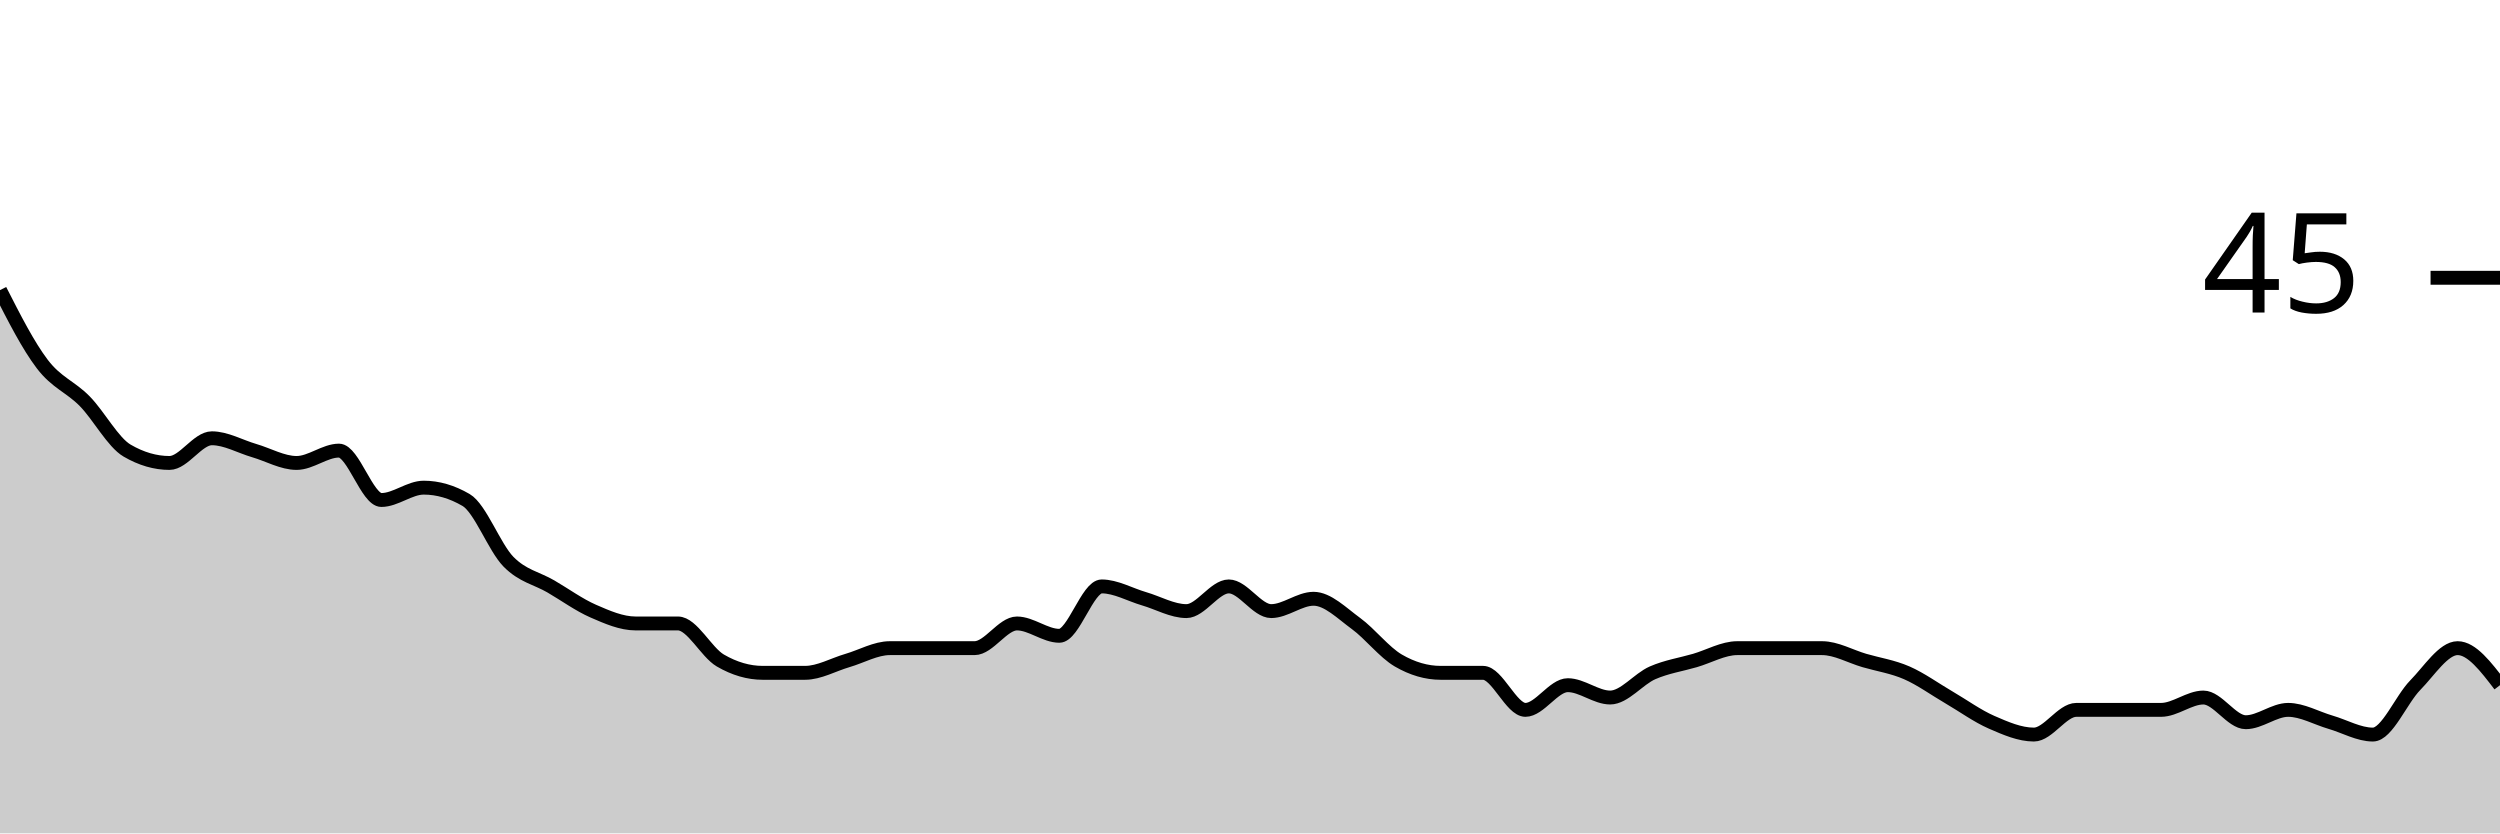
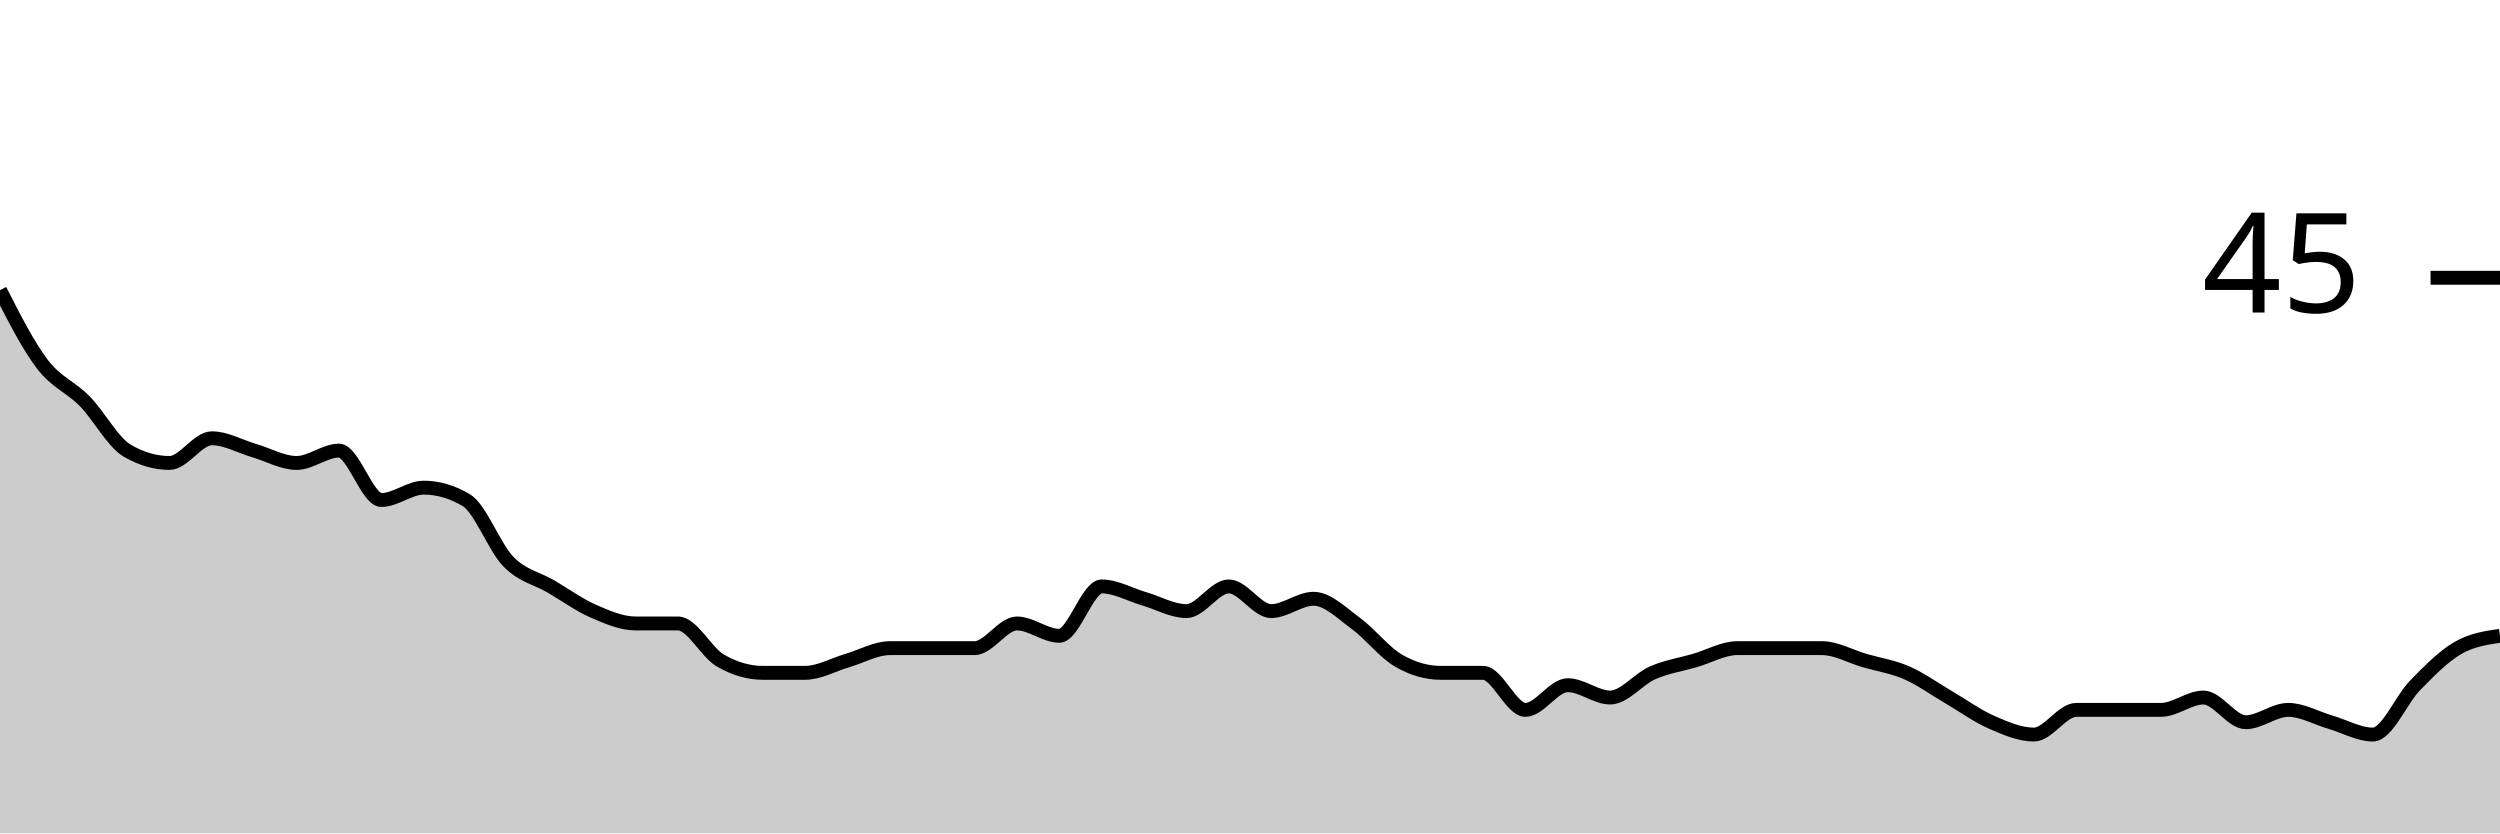
<svg xmlns="http://www.w3.org/2000/svg" viewBox="0 0 180 60">
  <g transform="translate(0,20)">
-     <path class="area" fill="rgba(0, 0, 0, 0.2)" d="M0,0.889C1.017,2.889,2.034,4.889,3.051,6.222C4.068,7.556,5.085,7.852,6.102,8.889C7.119,9.926,8.136,11.852,9.153,12.444C10.169,13.037,11.186,13.333,12.203,13.333C13.22,13.333,14.237,11.556,15.254,11.556C16.271,11.556,17.288,12.148,18.305,12.444C19.322,12.741,20.339,13.333,21.356,13.333C22.373,13.333,23.39,12.444,24.407,12.444C25.424,12.444,26.441,16,27.458,16C28.475,16,29.492,15.111,30.508,15.111C31.525,15.111,32.542,15.407,33.559,16C34.576,16.593,35.593,19.407,36.61,20.444C37.627,21.481,38.644,21.63,39.661,22.222C40.678,22.815,41.695,23.556,42.712,24C43.729,24.444,44.746,24.889,45.763,24.889C46.78,24.889,47.797,24.889,48.814,24.889C49.831,24.889,50.847,26.963,51.864,27.556C52.881,28.148,53.898,28.444,54.915,28.444C55.932,28.444,56.949,28.444,57.966,28.444C58.983,28.444,60,27.852,61.017,27.556C62.034,27.259,63.051,26.667,64.068,26.667C65.085,26.667,66.102,26.667,67.119,26.667C68.136,26.667,69.153,26.667,70.169,26.667C71.186,26.667,72.203,24.889,73.22,24.889C74.237,24.889,75.254,25.778,76.271,25.778C77.288,25.778,78.305,22.222,79.322,22.222C80.339,22.222,81.356,22.815,82.373,23.111C83.39,23.407,84.407,24,85.424,24C86.441,24,87.458,22.222,88.475,22.222C89.492,22.222,90.508,24,91.525,24C92.542,24,93.559,23.111,94.576,23.111C95.593,23.111,96.61,24.148,97.627,24.889C98.644,25.63,99.661,26.963,100.678,27.556C101.695,28.148,102.712,28.444,103.729,28.444C104.746,28.444,105.763,28.444,106.78,28.444C107.797,28.444,108.814,31.111,109.831,31.111C110.847,31.111,111.864,29.333,112.881,29.333C113.898,29.333,114.915,30.222,115.932,30.222C116.949,30.222,117.966,28.889,118.983,28.444C120,28,121.017,27.852,122.034,27.556C123.051,27.259,124.068,26.667,125.085,26.667C126.102,26.667,127.119,26.667,128.136,26.667C129.153,26.667,130.169,26.667,131.186,26.667C132.203,26.667,133.22,27.259,134.237,27.556C135.254,27.852,136.271,28,137.288,28.444C138.305,28.889,139.322,29.63,140.339,30.222C141.356,30.815,142.373,31.556,143.39,32C144.407,32.444,145.424,32.889,146.441,32.889C147.458,32.889,148.475,31.111,149.492,31.111C150.508,31.111,151.525,31.111,152.542,31.111C153.559,31.111,154.576,31.111,155.593,31.111C156.61,31.111,157.627,30.222,158.644,30.222C159.661,30.222,160.678,32,161.695,32C162.712,32,163.729,31.111,164.746,31.111C165.763,31.111,166.78,31.704,167.797,32C168.814,32.296,169.831,32.889,170.847,32.889C171.864,32.889,172.881,30.37,173.898,29.333C174.915,28.296,175.932,26.667,176.949,26.667C177.966,26.667,178.983,28,180,29.333L180,40C178.983,40,177.966,40,176.949,40C175.932,40,174.915,40,173.898,40C172.881,40,171.864,40,170.847,40C169.831,40,168.814,40,167.797,40C166.78,40,165.763,40,164.746,40C163.729,40,162.712,40,161.695,40C160.678,40,159.661,40,158.644,40C157.627,40,156.61,40,155.593,40C154.576,40,153.559,40,152.542,40C151.525,40,150.508,40,149.492,40C148.475,40,147.458,40,146.441,40C145.424,40,144.407,40,143.39,40C142.373,40,141.356,40,140.339,40C139.322,40,138.305,40,137.288,40C136.271,40,135.254,40,134.237,40C133.22,40,132.203,40,131.186,40C130.169,40,129.153,40,128.136,40C127.119,40,126.102,40,125.085,40C124.068,40,123.051,40,122.034,40C121.017,40,120,40,118.983,40C117.966,40,116.949,40,115.932,40C114.915,40,113.898,40,112.881,40C111.864,40,110.847,40,109.831,40C108.814,40,107.797,40,106.78,40C105.763,40,104.746,40,103.729,40C102.712,40,101.695,40,100.678,40C99.661,40,98.644,40,97.627,40C96.61,40,95.593,40,94.576,40C93.559,40,92.542,40,91.525,40C90.508,40,89.492,40,88.475,40C87.458,40,86.441,40,85.424,40C84.407,40,83.39,40,82.373,40C81.356,40,80.339,40,79.322,40C78.305,40,77.288,40,76.271,40C75.254,40,74.237,40,73.22,40C72.203,40,71.186,40,70.169,40C69.153,40,68.136,40,67.119,40C66.102,40,65.085,40,64.068,40C63.051,40,62.034,40,61.017,40C60,40,58.983,40,57.966,40C56.949,40,55.932,40,54.915,40C53.898,40,52.881,40,51.864,40C50.847,40,49.831,40,48.814,40C47.797,40,46.78,40,45.763,40C44.746,40,43.729,40,42.712,40C41.695,40,40.678,40,39.661,40C38.644,40,37.627,40,36.61,40C35.593,40,34.576,40,33.559,40C32.542,40,31.525,40,30.508,40C29.492,40,28.475,40,27.458,40C26.441,40,25.424,40,24.407,40C23.39,40,22.373,40,21.356,40C20.339,40,19.322,40,18.305,40C17.288,40,16.271,40,15.254,40C14.237,40,13.22,40,12.203,40C11.186,40,10.169,40,9.153,40C8.136,40,7.119,40,6.102,40C5.085,40,4.068,40,3.051,40C2.034,40,1.017,40,0,40Z" />
-     <path class="line" stroke="black" fill="none" d="M0,0.889C1.017,2.889,2.034,4.889,3.051,6.222C4.068,7.556,5.085,7.852,6.102,8.889C7.119,9.926,8.136,11.852,9.153,12.444C10.169,13.037,11.186,13.333,12.203,13.333C13.22,13.333,14.237,11.556,15.254,11.556C16.271,11.556,17.288,12.148,18.305,12.444C19.322,12.741,20.339,13.333,21.356,13.333C22.373,13.333,23.39,12.444,24.407,12.444C25.424,12.444,26.441,16,27.458,16C28.475,16,29.492,15.111,30.508,15.111C31.525,15.111,32.542,15.407,33.559,16C34.576,16.593,35.593,19.407,36.61,20.444C37.627,21.481,38.644,21.63,39.661,22.222C40.678,22.815,41.695,23.556,42.712,24C43.729,24.444,44.746,24.889,45.763,24.889C46.78,24.889,47.797,24.889,48.814,24.889C49.831,24.889,50.847,26.963,51.864,27.556C52.881,28.148,53.898,28.444,54.915,28.444C55.932,28.444,56.949,28.444,57.966,28.444C58.983,28.444,60,27.852,61.017,27.556C62.034,27.259,63.051,26.667,64.068,26.667C65.085,26.667,66.102,26.667,67.119,26.667C68.136,26.667,69.153,26.667,70.169,26.667C71.186,26.667,72.203,24.889,73.22,24.889C74.237,24.889,75.254,25.778,76.271,25.778C77.288,25.778,78.305,22.222,79.322,22.222C80.339,22.222,81.356,22.815,82.373,23.111C83.39,23.407,84.407,24,85.424,24C86.441,24,87.458,22.222,88.475,22.222C89.492,22.222,90.508,24,91.525,24C92.542,24,93.559,23.111,94.576,23.111C95.593,23.111,96.61,24.148,97.627,24.889C98.644,25.63,99.661,26.963,100.678,27.556C101.695,28.148,102.712,28.444,103.729,28.444C104.746,28.444,105.763,28.444,106.78,28.444C107.797,28.444,108.814,31.111,109.831,31.111C110.847,31.111,111.864,29.333,112.881,29.333C113.898,29.333,114.915,30.222,115.932,30.222C116.949,30.222,117.966,28.889,118.983,28.444C120,28,121.017,27.852,122.034,27.556C123.051,27.259,124.068,26.667,125.085,26.667C126.102,26.667,127.119,26.667,128.136,26.667C129.153,26.667,130.169,26.667,131.186,26.667C132.203,26.667,133.22,27.259,134.237,27.556C135.254,27.852,136.271,28,137.288,28.444C138.305,28.889,139.322,29.63,140.339,30.222C141.356,30.815,142.373,31.556,143.39,32C144.407,32.444,145.424,32.889,146.441,32.889C147.458,32.889,148.475,31.111,149.492,31.111C150.508,31.111,151.525,31.111,152.542,31.111C153.559,31.111,154.576,31.111,155.593,31.111C156.61,31.111,157.627,30.222,158.644,30.222C159.661,30.222,160.678,32,161.695,32C162.712,32,163.729,31.111,164.746,31.111C165.763,31.111,166.78,31.704,167.797,32C168.814,32.296,169.831,32.889,170.847,32.889C171.864,32.889,172.881,30.37,173.898,29.333C174.915,28.296,175.932,26.667,176.949,26.667C177.966,26.667,178.983,28,180,29.333" />
+     <path class="area" fill="rgba(0, 0, 0, 0.2)" d="M0,0.889C1.017,2.889,2.034,4.889,3.051,6.222C4.068,7.556,5.085,7.852,6.102,8.889C7.119,9.926,8.136,11.852,9.153,12.444C10.169,13.037,11.186,13.333,12.203,13.333C13.22,13.333,14.237,11.556,15.254,11.556C16.271,11.556,17.288,12.148,18.305,12.444C19.322,12.741,20.339,13.333,21.356,13.333C22.373,13.333,23.39,12.444,24.407,12.444C25.424,12.444,26.441,16,27.458,16C28.475,16,29.492,15.111,30.508,15.111C31.525,15.111,32.542,15.407,33.559,16C34.576,16.593,35.593,19.407,36.61,20.444C37.627,21.481,38.644,21.63,39.661,22.222C40.678,22.815,41.695,23.556,42.712,24C43.729,24.444,44.746,24.889,45.763,24.889C46.78,24.889,47.797,24.889,48.814,24.889C49.831,24.889,50.847,26.963,51.864,27.556C52.881,28.148,53.898,28.444,54.915,28.444C55.932,28.444,56.949,28.444,57.966,28.444C58.983,28.444,60,27.852,61.017,27.556C62.034,27.259,63.051,26.667,64.068,26.667C65.085,26.667,66.102,26.667,67.119,26.667C68.136,26.667,69.153,26.667,70.169,26.667C71.186,26.667,72.203,24.889,73.22,24.889C74.237,24.889,75.254,25.778,76.271,25.778C77.288,25.778,78.305,22.222,79.322,22.222C80.339,22.222,81.356,22.815,82.373,23.111C83.39,23.407,84.407,24,85.424,24C86.441,24,87.458,22.222,88.475,22.222C89.492,22.222,90.508,24,91.525,24C92.542,24,93.559,23.111,94.576,23.111C95.593,23.111,96.61,24.148,97.627,24.889C98.644,25.63,99.661,26.963,100.678,27.556C101.695,28.148,102.712,28.444,103.729,28.444C104.746,28.444,105.763,28.444,106.78,28.444C107.797,28.444,108.814,31.111,109.831,31.111C110.847,31.111,111.864,29.333,112.881,29.333C113.898,29.333,114.915,30.222,115.932,30.222C116.949,30.222,117.966,28.889,118.983,28.444C120,28,121.017,27.852,122.034,27.556C123.051,27.259,124.068,26.667,125.085,26.667C126.102,26.667,127.119,26.667,128.136,26.667C129.153,26.667,130.169,26.667,131.186,26.667C132.203,26.667,133.22,27.259,134.237,27.556C135.254,27.852,136.271,28,137.288,28.444C138.305,28.889,139.322,29.63,140.339,30.222C141.356,30.815,142.373,31.556,143.39,32C144.407,32.444,145.424,32.889,146.441,32.889C147.458,32.889,148.475,31.111,149.492,31.111C150.508,31.111,151.525,31.111,152.542,31.111C153.559,31.111,154.576,31.111,155.593,31.111C156.61,31.111,157.627,30.222,158.644,30.222C159.661,30.222,160.678,32,161.695,32C162.712,32,163.729,31.111,164.746,31.111C165.763,31.111,166.78,31.704,167.797,32C168.814,32.296,169.831,32.889,170.847,32.889C171.864,32.889,172.881,30.37,173.898,29.333C174.915,28.296,175.932,27.259,176.949,26.667C177.966,26.074,178.983,25.926,180,25.778L180,40C178.983,40,177.966,40,176.949,40C175.932,40,174.915,40,173.898,40C172.881,40,171.864,40,170.847,40C169.831,40,168.814,40,167.797,40C166.78,40,165.763,40,164.746,40C163.729,40,162.712,40,161.695,40C160.678,40,159.661,40,158.644,40C157.627,40,156.61,40,155.593,40C154.576,40,153.559,40,152.542,40C151.525,40,150.508,40,149.492,40C148.475,40,147.458,40,146.441,40C145.424,40,144.407,40,143.39,40C142.373,40,141.356,40,140.339,40C139.322,40,138.305,40,137.288,40C136.271,40,135.254,40,134.237,40C133.22,40,132.203,40,131.186,40C130.169,40,129.153,40,128.136,40C127.119,40,126.102,40,125.085,40C124.068,40,123.051,40,122.034,40C121.017,40,120,40,118.983,40C117.966,40,116.949,40,115.932,40C114.915,40,113.898,40,112.881,40C111.864,40,110.847,40,109.831,40C108.814,40,107.797,40,106.78,40C105.763,40,104.746,40,103.729,40C102.712,40,101.695,40,100.678,40C99.661,40,98.644,40,97.627,40C96.61,40,95.593,40,94.576,40C93.559,40,92.542,40,91.525,40C90.508,40,89.492,40,88.475,40C87.458,40,86.441,40,85.424,40C84.407,40,83.39,40,82.373,40C81.356,40,80.339,40,79.322,40C78.305,40,77.288,40,76.271,40C75.254,40,74.237,40,73.22,40C72.203,40,71.186,40,70.169,40C69.153,40,68.136,40,67.119,40C66.102,40,65.085,40,64.068,40C63.051,40,62.034,40,61.017,40C60,40,58.983,40,57.966,40C56.949,40,55.932,40,54.915,40C53.898,40,52.881,40,51.864,40C50.847,40,49.831,40,48.814,40C47.797,40,46.78,40,45.763,40C44.746,40,43.729,40,42.712,40C41.695,40,40.678,40,39.661,40C38.644,40,37.627,40,36.61,40C35.593,40,34.576,40,33.559,40C32.542,40,31.525,40,30.508,40C29.492,40,28.475,40,27.458,40C26.441,40,25.424,40,24.407,40C23.39,40,22.373,40,21.356,40C20.339,40,19.322,40,18.305,40C17.288,40,16.271,40,15.254,40C14.237,40,13.22,40,12.203,40C11.186,40,10.169,40,9.153,40C8.136,40,7.119,40,6.102,40C5.085,40,4.068,40,3.051,40C2.034,40,1.017,40,0,40Z" />
+     <path class="line" stroke="black" fill="none" d="M0,0.889C1.017,2.889,2.034,4.889,3.051,6.222C4.068,7.556,5.085,7.852,6.102,8.889C7.119,9.926,8.136,11.852,9.153,12.444C10.169,13.037,11.186,13.333,12.203,13.333C13.22,13.333,14.237,11.556,15.254,11.556C16.271,11.556,17.288,12.148,18.305,12.444C19.322,12.741,20.339,13.333,21.356,13.333C22.373,13.333,23.39,12.444,24.407,12.444C25.424,12.444,26.441,16,27.458,16C28.475,16,29.492,15.111,30.508,15.111C31.525,15.111,32.542,15.407,33.559,16C34.576,16.593,35.593,19.407,36.61,20.444C37.627,21.481,38.644,21.63,39.661,22.222C40.678,22.815,41.695,23.556,42.712,24C43.729,24.444,44.746,24.889,45.763,24.889C46.78,24.889,47.797,24.889,48.814,24.889C49.831,24.889,50.847,26.963,51.864,27.556C52.881,28.148,53.898,28.444,54.915,28.444C55.932,28.444,56.949,28.444,57.966,28.444C58.983,28.444,60,27.852,61.017,27.556C62.034,27.259,63.051,26.667,64.068,26.667C65.085,26.667,66.102,26.667,67.119,26.667C68.136,26.667,69.153,26.667,70.169,26.667C71.186,26.667,72.203,24.889,73.22,24.889C74.237,24.889,75.254,25.778,76.271,25.778C77.288,25.778,78.305,22.222,79.322,22.222C80.339,22.222,81.356,22.815,82.373,23.111C83.39,23.407,84.407,24,85.424,24C86.441,24,87.458,22.222,88.475,22.222C89.492,22.222,90.508,24,91.525,24C92.542,24,93.559,23.111,94.576,23.111C95.593,23.111,96.61,24.148,97.627,24.889C98.644,25.63,99.661,26.963,100.678,27.556C101.695,28.148,102.712,28.444,103.729,28.444C104.746,28.444,105.763,28.444,106.78,28.444C107.797,28.444,108.814,31.111,109.831,31.111C110.847,31.111,111.864,29.333,112.881,29.333C113.898,29.333,114.915,30.222,115.932,30.222C116.949,30.222,117.966,28.889,118.983,28.444C120,28,121.017,27.852,122.034,27.556C123.051,27.259,124.068,26.667,125.085,26.667C126.102,26.667,127.119,26.667,128.136,26.667C129.153,26.667,130.169,26.667,131.186,26.667C132.203,26.667,133.22,27.259,134.237,27.556C135.254,27.852,136.271,28,137.288,28.444C138.305,28.889,139.322,29.63,140.339,30.222C141.356,30.815,142.373,31.556,143.39,32C144.407,32.444,145.424,32.889,146.441,32.889C147.458,32.889,148.475,31.111,149.492,31.111C150.508,31.111,151.525,31.111,152.542,31.111C153.559,31.111,154.576,31.111,155.593,31.111C156.61,31.111,157.627,30.222,158.644,30.222C159.661,30.222,160.678,32,161.695,32C162.712,32,163.729,31.111,164.746,31.111C165.763,31.111,166.78,31.704,167.797,32C168.814,32.296,169.831,32.889,170.847,32.889C171.864,32.889,172.881,30.37,173.898,29.333C174.915,28.296,175.932,27.259,176.949,26.667C177.966,26.074,178.983,25.926,180,25.778" />
    <path class="axis-ceiling" stroke-width="1" stroke="black" fill="none" d="M175,0L180,0" />
    <text class="axis-ceiling-label" font-family="sans-serif" text-anchor="end" font-size="10px" x="170" y="2.5">45</text>
  </g>
</svg>
